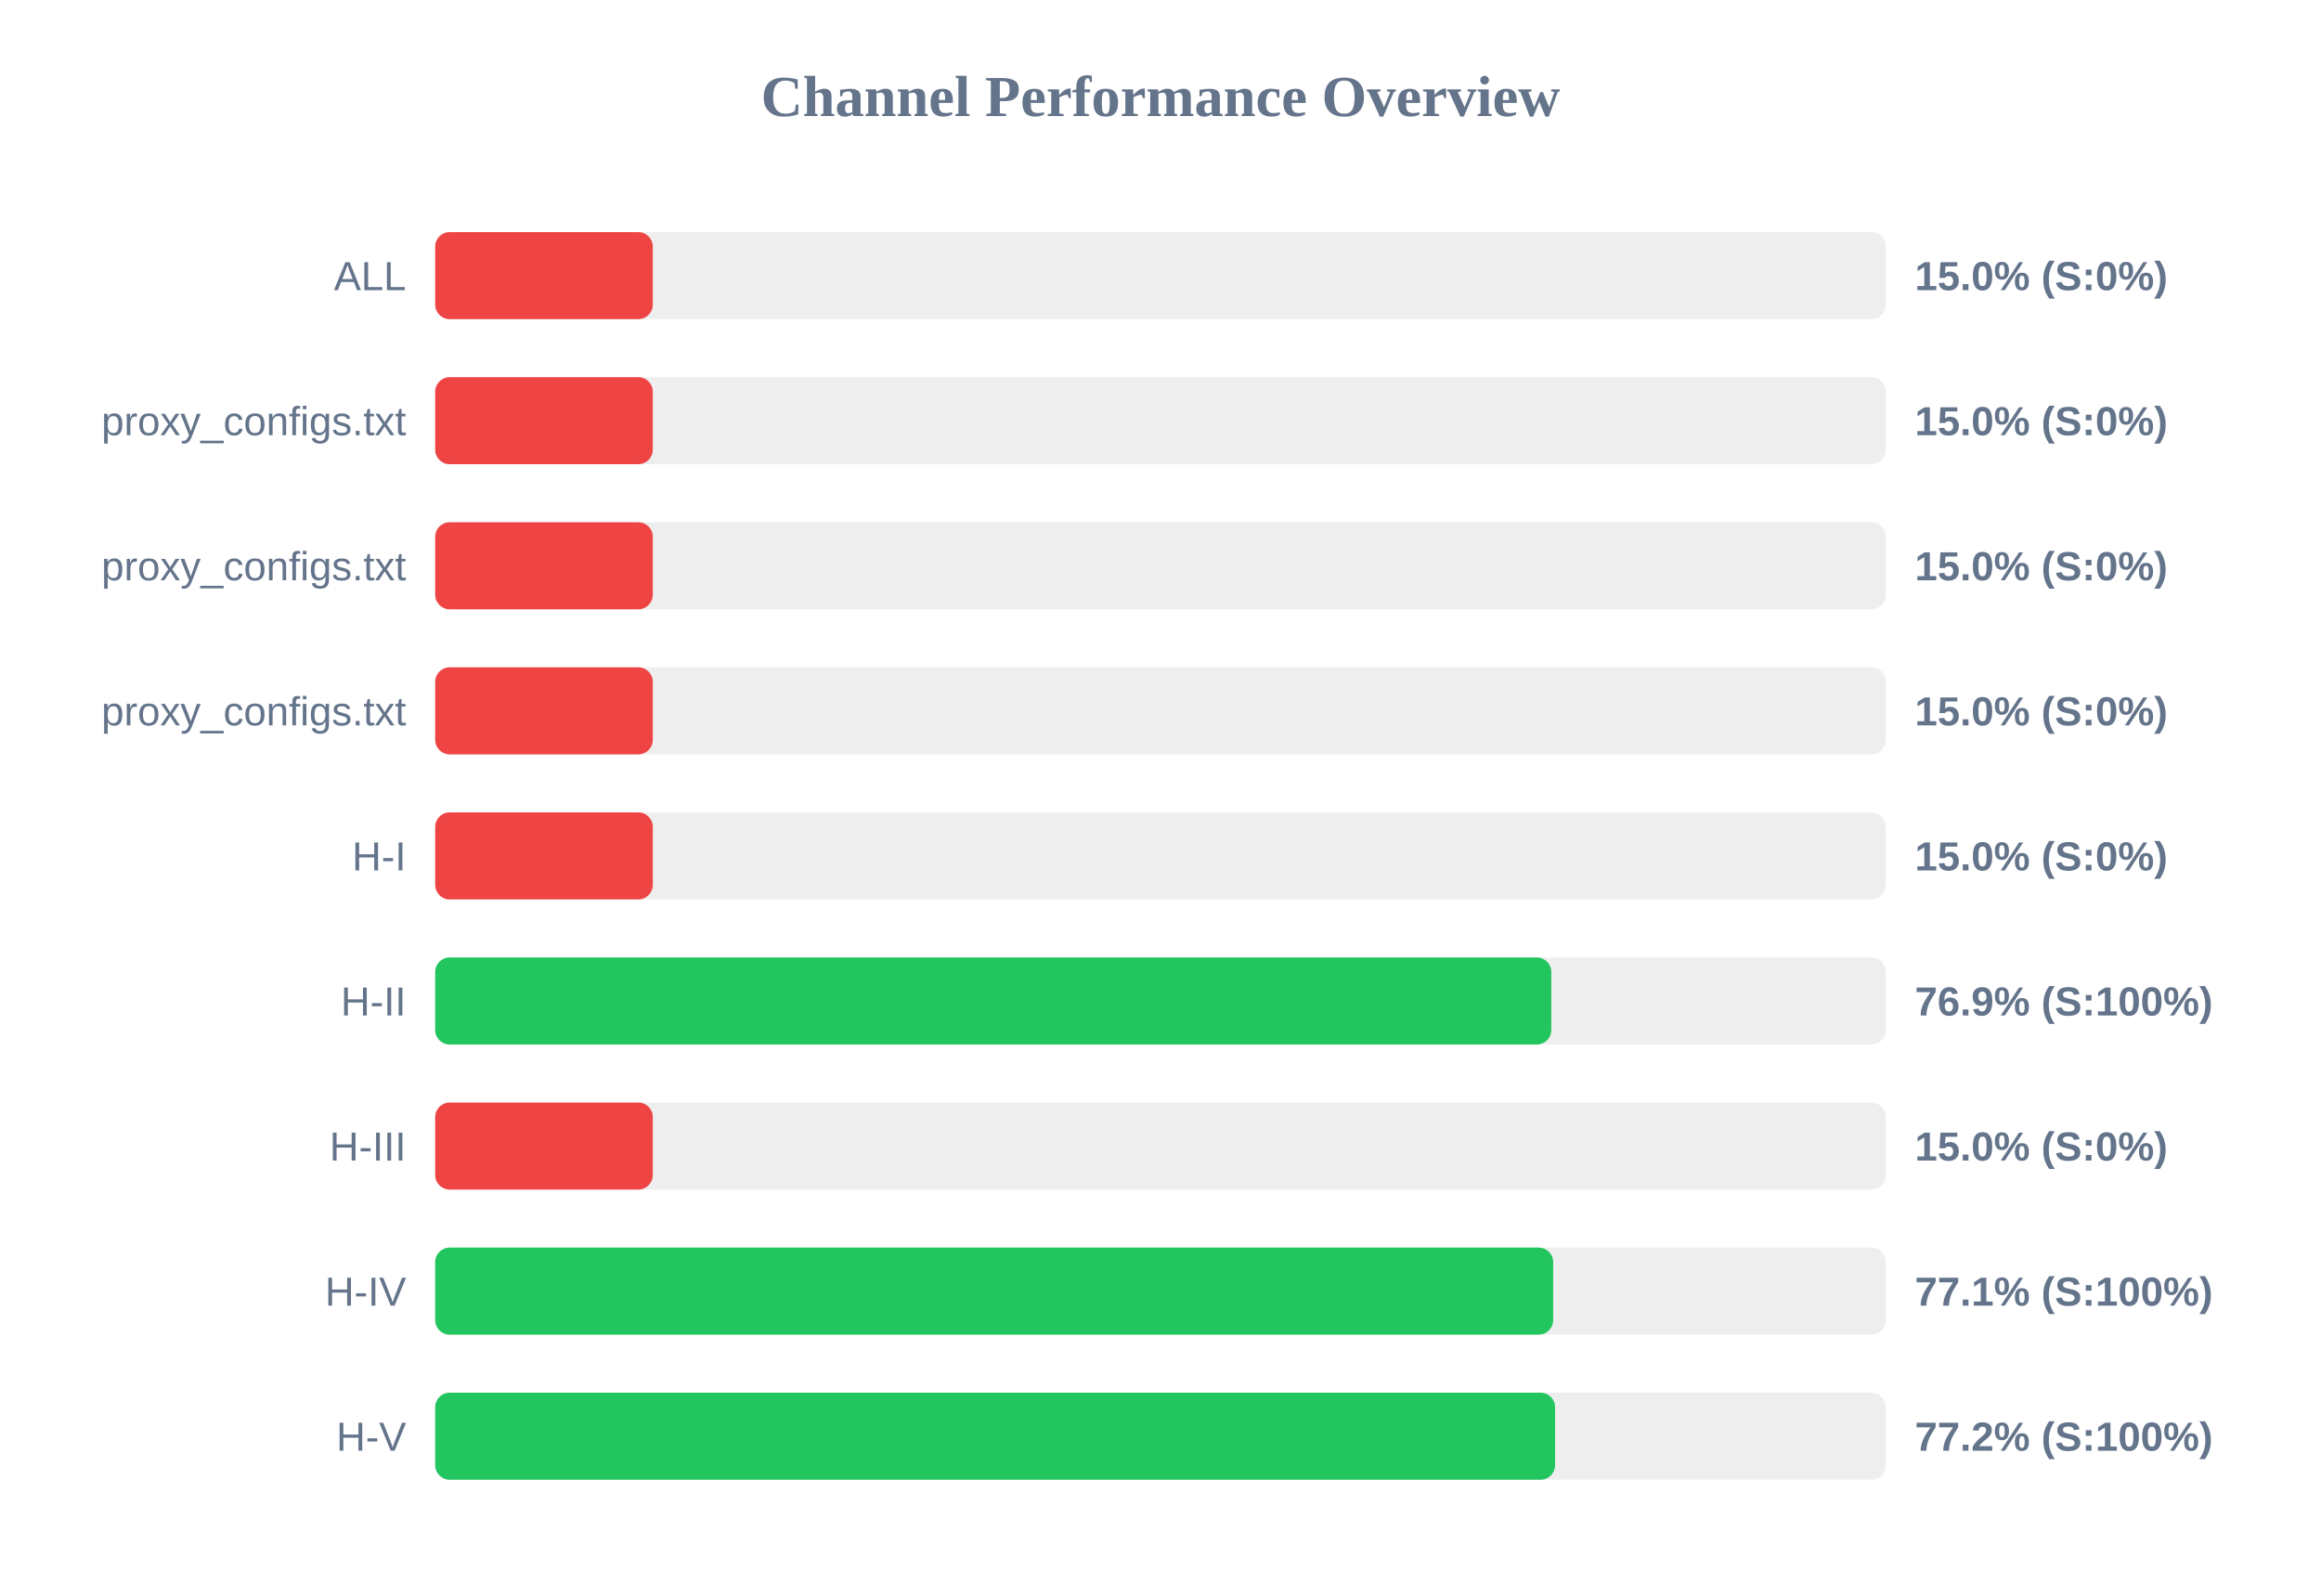
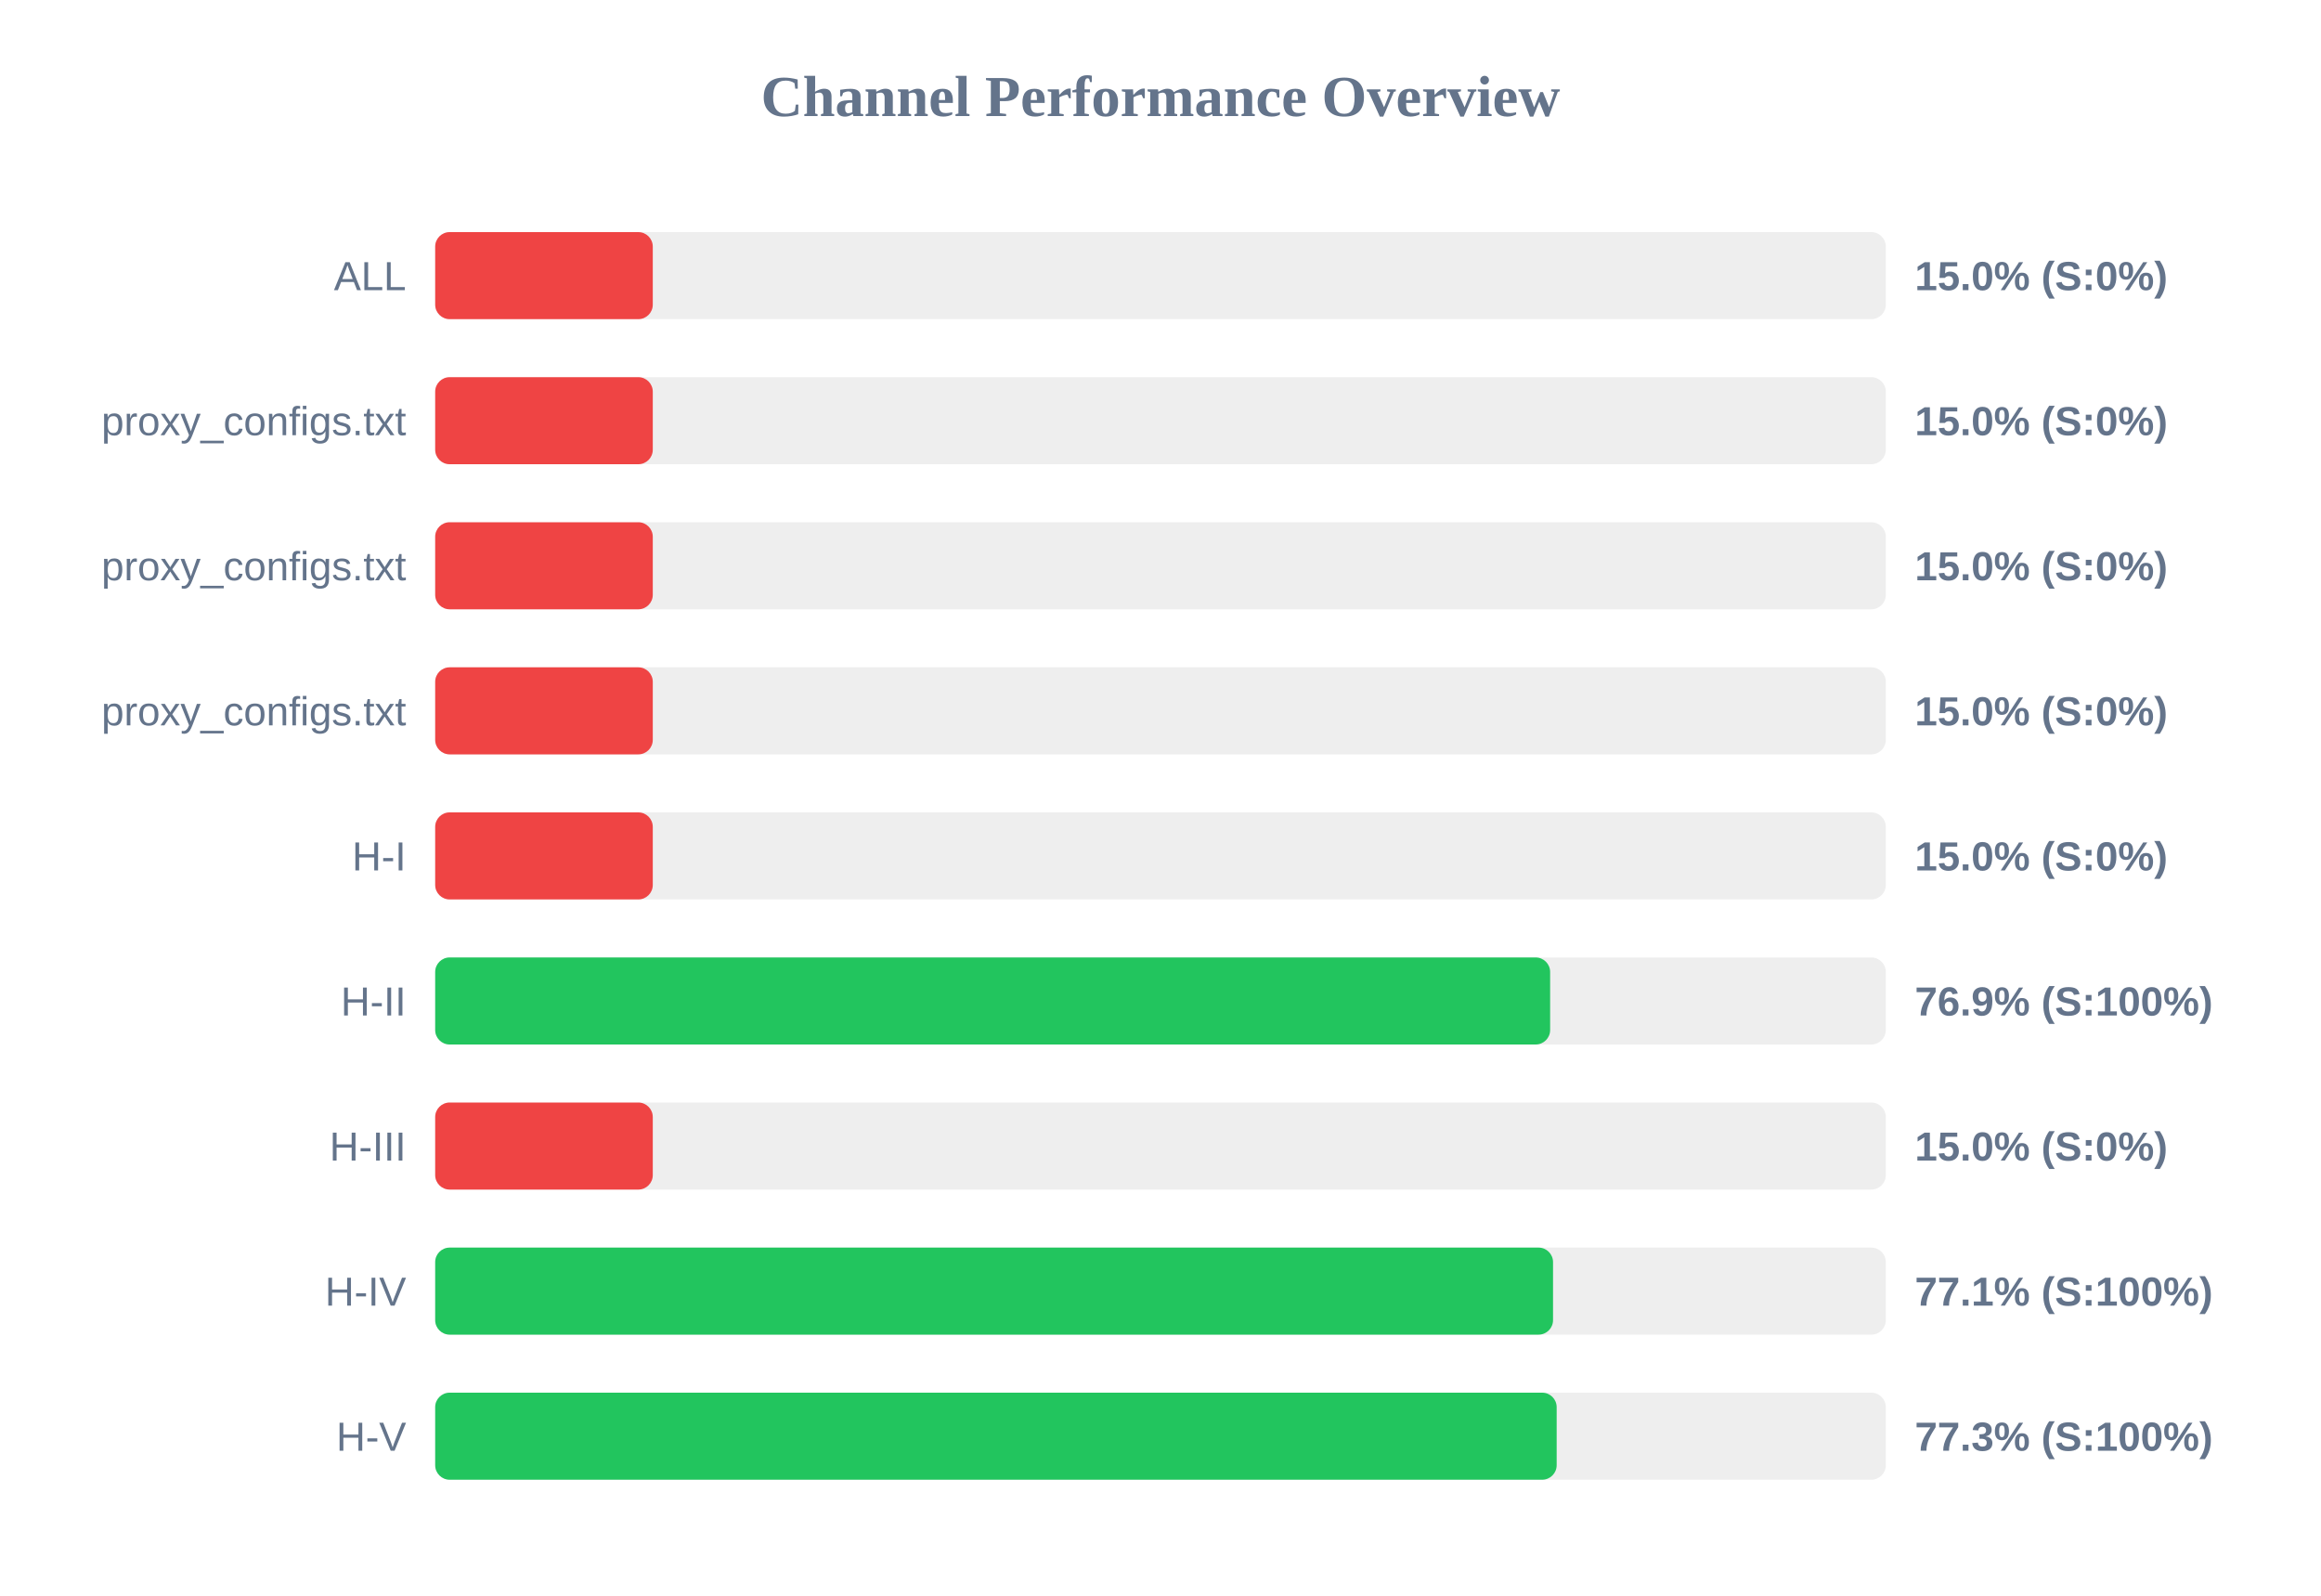
<svg xmlns="http://www.w3.org/2000/svg" width="800" height="550" version="1.1">
  <style>
        .row { font: 14px Arial; fill: #64748b; }
        .score { font: bold 14px Arial; fill: #64748b; }
    </style>
  <text x="400" y="40" text-anchor="middle" font-size="20px" font-weight="bold" fill="#64748b">Channel Performance Overview</text>
  <rect x="150" y="80" width="500" height="30" fill="#eee" rx="5" />
  <rect x="150" y="80" width="75.0" height="30" fill="#ef4444" rx="5" />
  <text x="140" y="100" text-anchor="end" class="row">ALL</text>
  <text x="660" y="100" text-anchor="start" class="score">15.0% (S:0%)</text>
  <rect x="150" y="130" width="500" height="30" fill="#eee" rx="5" />
  <rect x="150" y="130" width="75.0" height="30" fill="#ef4444" rx="5" />
  <text x="140" y="150" text-anchor="end" class="row">proxy_configs.txt</text>
  <text x="660" y="150" text-anchor="start" class="score">15.0% (S:0%)</text>
  <rect x="150" y="180" width="500" height="30" fill="#eee" rx="5" />
  <rect x="150" y="180" width="75.0" height="30" fill="#ef4444" rx="5" />
  <text x="140" y="200" text-anchor="end" class="row">proxy_configs.txt</text>
  <text x="660" y="200" text-anchor="start" class="score">15.0% (S:0%)</text>
  <rect x="150" y="230" width="500" height="30" fill="#eee" rx="5" />
  <rect x="150" y="230" width="75.0" height="30" fill="#ef4444" rx="5" />
  <text x="140" y="250" text-anchor="end" class="row">proxy_configs.txt</text>
  <text x="660" y="250" text-anchor="start" class="score">15.0% (S:0%)</text>
  <rect x="150" y="280" width="500" height="30" fill="#eee" rx="5" />
  <rect x="150" y="280" width="75.0" height="30" fill="#ef4444" rx="5" />
  <text x="140" y="300" text-anchor="end" class="row">H-I</text>
  <text x="660" y="300" text-anchor="start" class="score">15.0% (S:0%)</text>
  <rect x="150" y="330" width="500" height="30" fill="#eee" rx="5" />
-   <rect x="150" y="330" width="384.7" height="30" fill="#22c55e" rx="5" />
+   <rect x="150" y="330" width="384.3" height="30" fill="#22c55e" rx="5" />
  <text x="140" y="350" text-anchor="end" class="row">H-II</text>
  <text x="660" y="350" text-anchor="start" class="score">76.9% (S:100%)</text>
  <rect x="150" y="380" width="500" height="30" fill="#eee" rx="5" />
  <rect x="150" y="380" width="75.0" height="30" fill="#ef4444" rx="5" />
  <text x="140" y="400" text-anchor="end" class="row">H-III</text>
  <text x="660" y="400" text-anchor="start" class="score">15.0% (S:0%)</text>
  <rect x="150" y="430" width="500" height="30" fill="#eee" rx="5" />
-   <rect x="150" y="430" width="385.35" height="30" fill="#22c55e" rx="5" />
+   <rect x="150" y="430" width="385.3" height="30" fill="#22c55e" rx="5" />
  <text x="140" y="450" text-anchor="end" class="row">H-IV</text>
  <text x="660" y="450" text-anchor="start" class="score">77.1% (S:100%)</text>
  <rect x="150" y="480" width="500" height="30" fill="#eee" rx="5" />
-   <rect x="150" y="480" width="386.0" height="30" fill="#22c55e" rx="5" />
+   <rect x="150" y="480" width="386.55" height="30" fill="#22c55e" rx="5" />
  <text x="140" y="500" text-anchor="end" class="row">H-V</text>
-   <text x="660" y="500" text-anchor="start" class="score">77.2% (S:100%)</text>
+   <text x="660" y="500" text-anchor="start" class="score">77.3% (S:100%)</text>
</svg>
